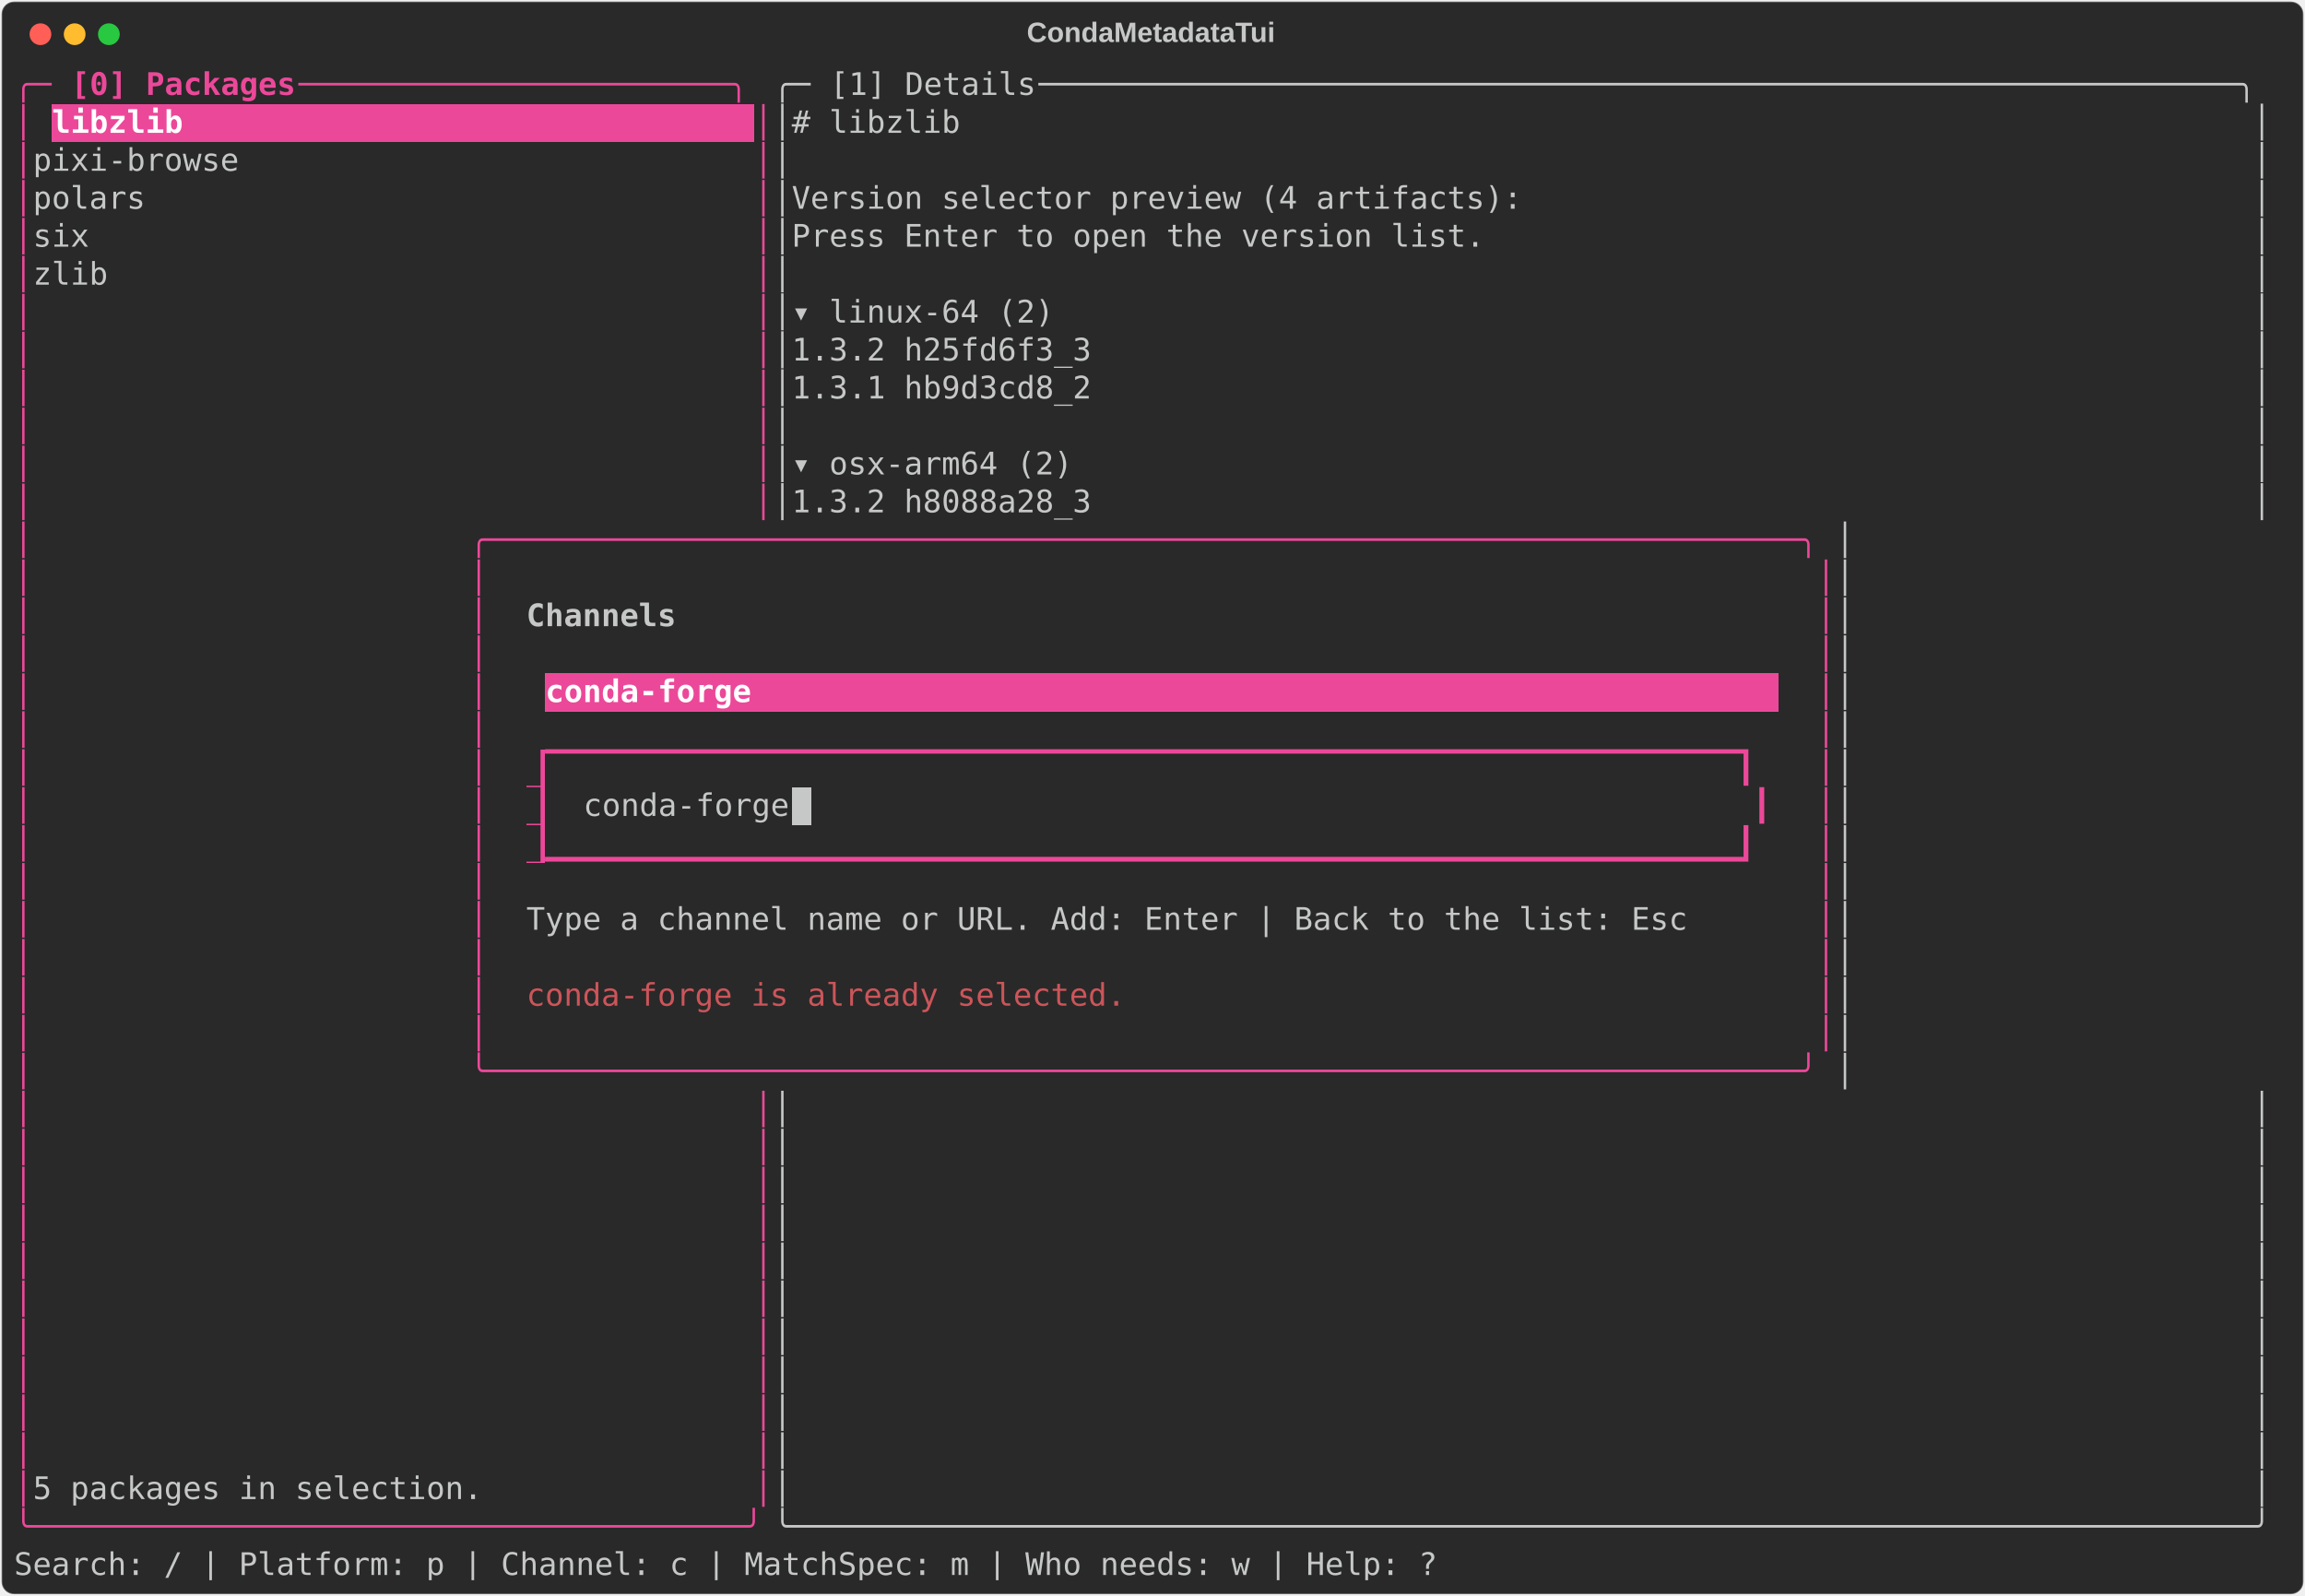
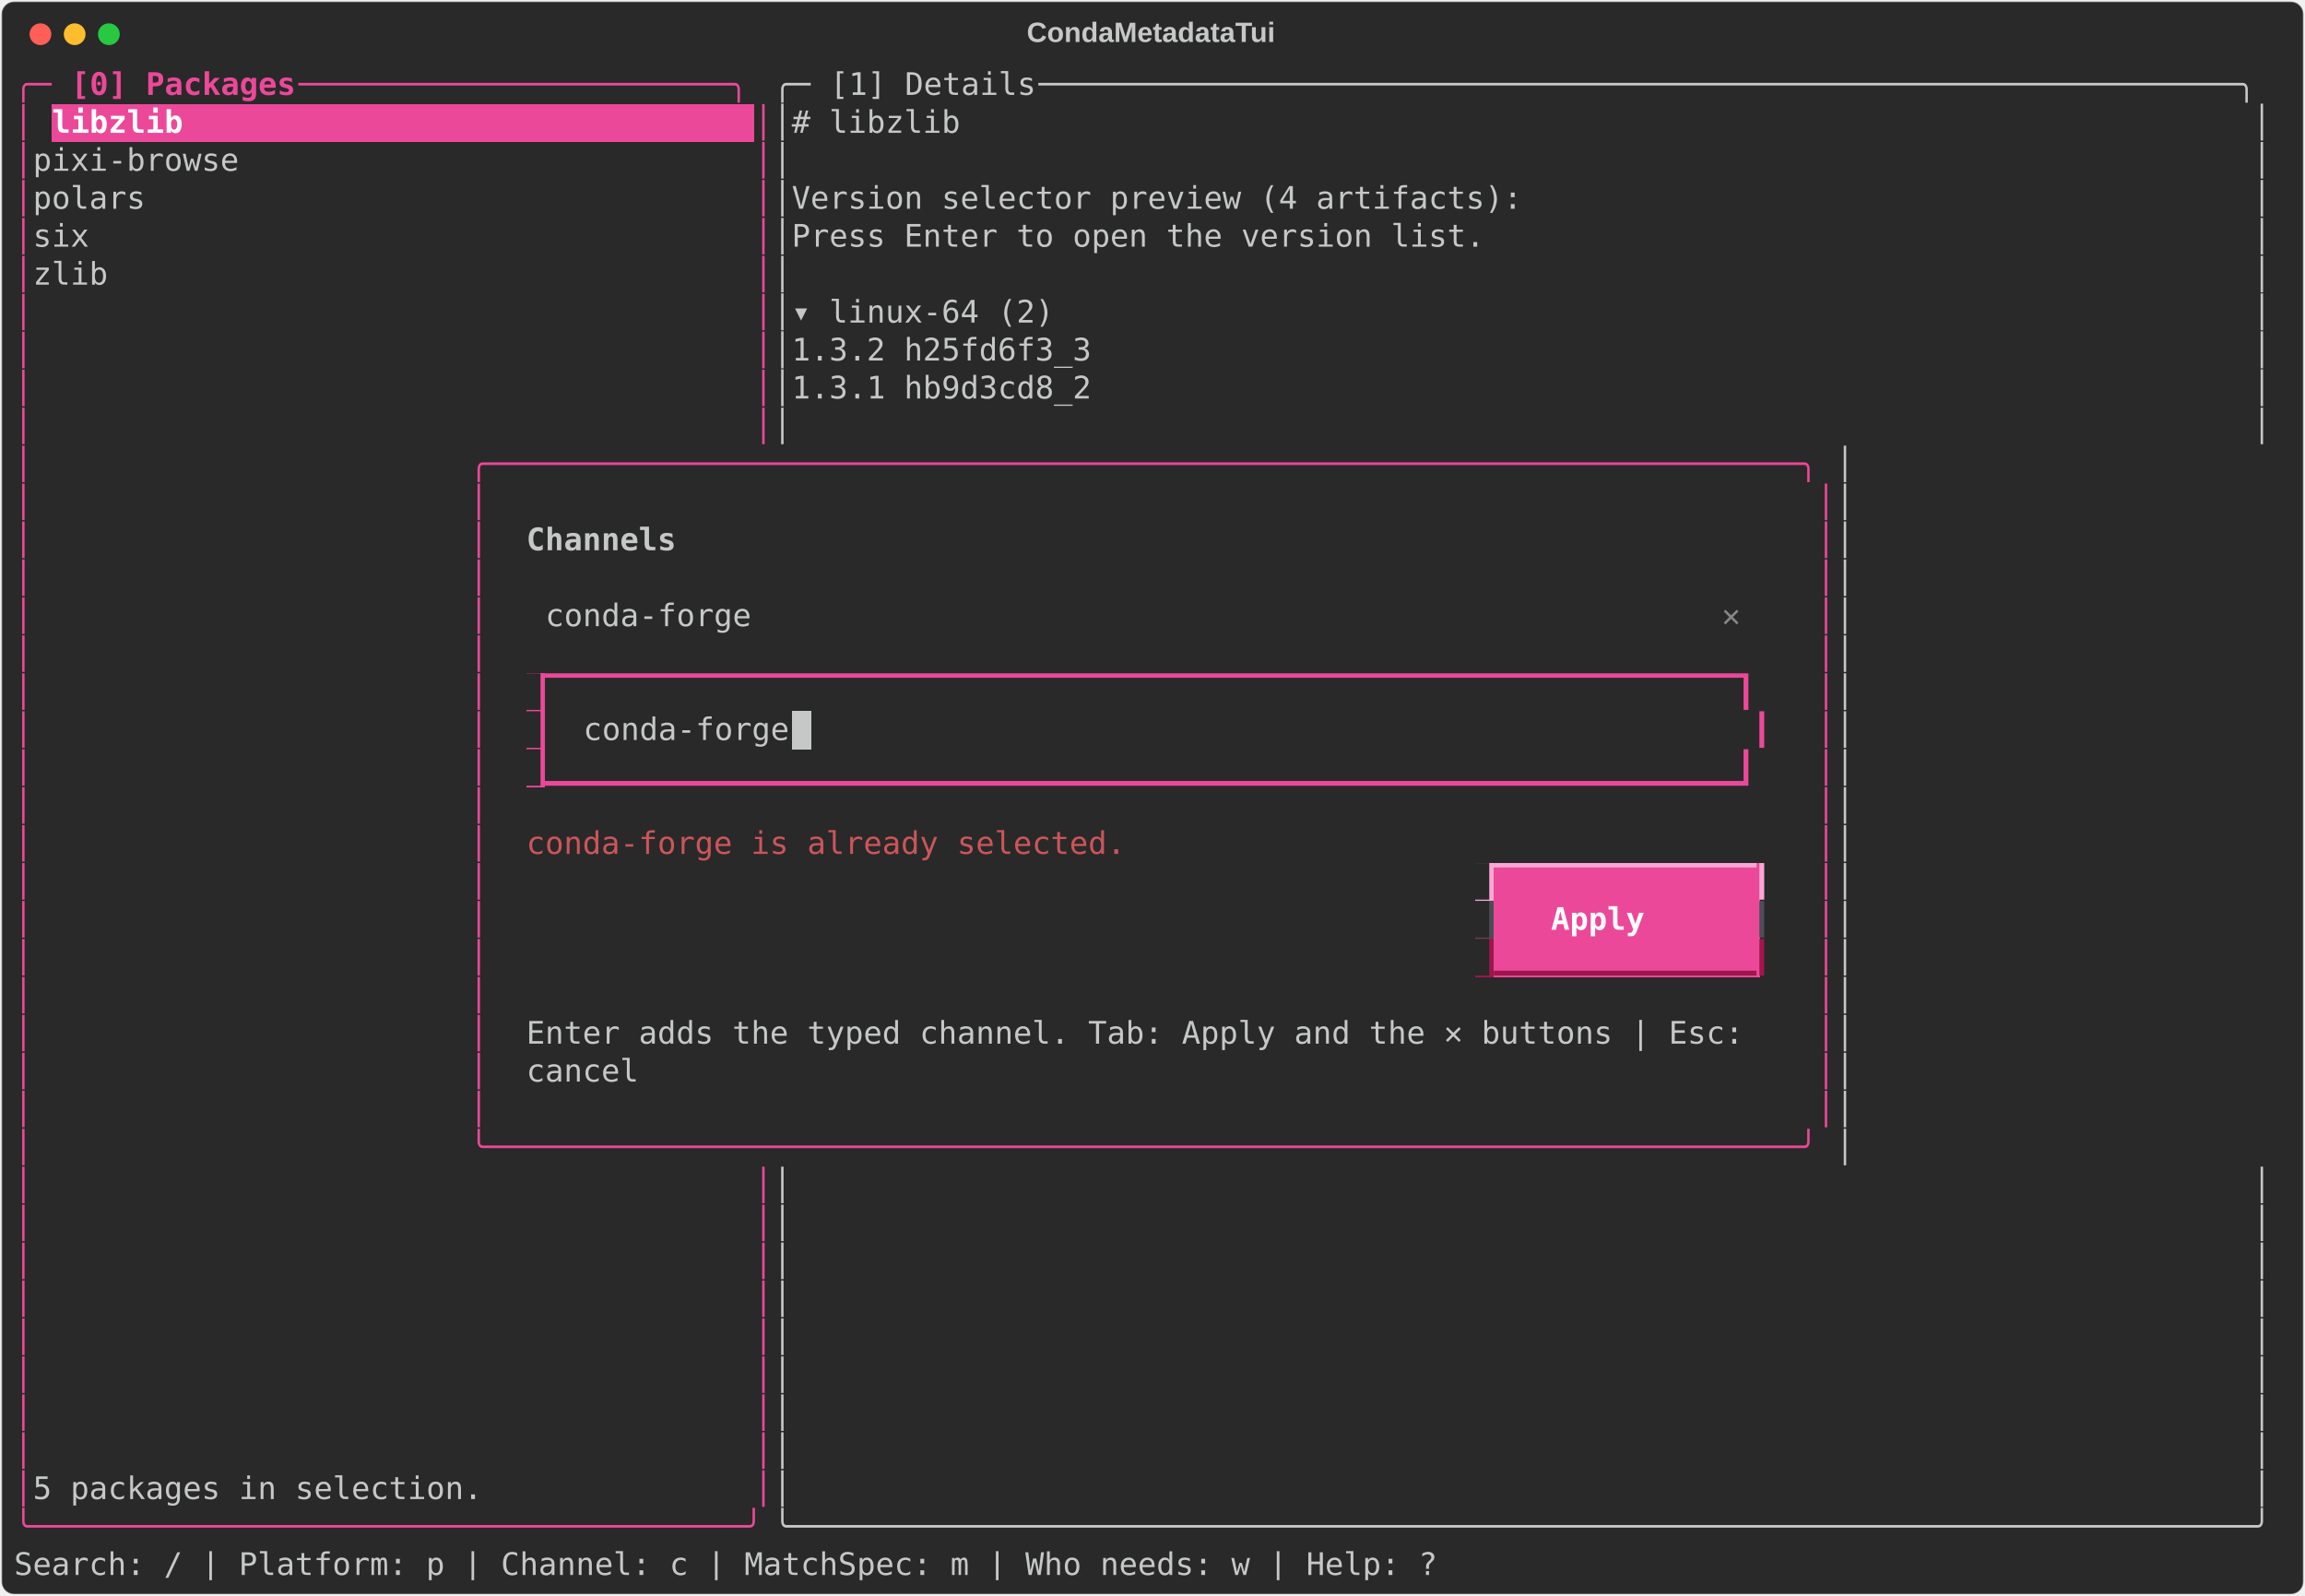
<svg xmlns="http://www.w3.org/2000/svg" class="rich-terminal" viewBox="0 0 1482 1026.0">
  <style>

    @font-face {
        font-family: "Fira Code";
        src: local("FiraCode-Regular"),
                url("https://cdnjs.cloudflare.com/ajax/libs/firacode/6.2.0/woff2/FiraCode-Regular.woff2") format("woff2"),
                url("https://cdnjs.cloudflare.com/ajax/libs/firacode/6.2.0/woff/FiraCode-Regular.woff") format("woff");
        font-style: normal;
        font-weight: 400;
    }
    @font-face {
        font-family: "Fira Code";
        src: local("FiraCode-Bold"),
                url("https://cdnjs.cloudflare.com/ajax/libs/firacode/6.2.0/woff2/FiraCode-Bold.woff2") format("woff2"),
                url("https://cdnjs.cloudflare.com/ajax/libs/firacode/6.2.0/woff/FiraCode-Bold.woff") format("woff");
        font-style: bold;
        font-weight: 700;
    }

    .terminal-matrix {
        font-family: Fira Code, monospace;
        font-size: 20px;
        line-height: 24.4px;
        font-variant-east-asian: full-width;
    }

    .terminal-title {
        font-size: 18px;
        font-weight: bold;
        font-family: arial;
    }

    .terminal-r1 { fill: #ec4899 }
.terminal-r2 { fill: #ec4899;font-weight: bold }
.terminal-r3 { fill: #c5c8c6 }
.terminal-r4 { fill: #ffffff;font-weight: bold }
.terminal-r5 { fill: #c5c8c6;font-weight: bold }
- .terminal-r6 { fill: #292929 }
- .terminal-r7 { fill: #4b4e55 }
- .terminal-r8 { fill: #cc555a }
+ .terminal-r6 { fill: #868887;font-weight: bold }
+ .terminal-r7 { fill: #292929 }
+ .terminal-r8 { fill: #4b4e55 }
+ .terminal-r9 { fill: #cc555a }
+ .terminal-r10 { fill: #f9a8d4 }
+ .terminal-r11 { fill: #9d174d }
    </style>
  <defs>
    <clipPath id="terminal-clip-terminal">
      <rect x="0" y="0" width="1463.0" height="975.0" />
    </clipPath>
    <clipPath id="terminal-line-0">
      <rect x="0" y="1.5" width="1464" height="24.65" />
    </clipPath>
    <clipPath id="terminal-line-1">
      <rect x="0" y="25.9" width="1464" height="24.65" />
    </clipPath>
    <clipPath id="terminal-line-2">
      <rect x="0" y="50.3" width="1464" height="24.65" />
    </clipPath>
    <clipPath id="terminal-line-3">
      <rect x="0" y="74.7" width="1464" height="24.65" />
    </clipPath>
    <clipPath id="terminal-line-4">
      <rect x="0" y="99.1" width="1464" height="24.65" />
    </clipPath>
    <clipPath id="terminal-line-5">
      <rect x="0" y="123.5" width="1464" height="24.65" />
    </clipPath>
    <clipPath id="terminal-line-6">
      <rect x="0" y="147.9" width="1464" height="24.65" />
    </clipPath>
    <clipPath id="terminal-line-7">
      <rect x="0" y="172.3" width="1464" height="24.65" />
    </clipPath>
    <clipPath id="terminal-line-8">
      <rect x="0" y="196.7" width="1464" height="24.65" />
    </clipPath>
    <clipPath id="terminal-line-9">
      <rect x="0" y="221.1" width="1464" height="24.65" />
    </clipPath>
    <clipPath id="terminal-line-10">
      <rect x="0" y="245.5" width="1464" height="24.65" />
    </clipPath>
    <clipPath id="terminal-line-11">
      <rect x="0" y="269.9" width="1464" height="24.65" />
    </clipPath>
    <clipPath id="terminal-line-12">
      <rect x="0" y="294.3" width="1464" height="24.65" />
    </clipPath>
    <clipPath id="terminal-line-13">
      <rect x="0" y="318.7" width="1464" height="24.65" />
    </clipPath>
    <clipPath id="terminal-line-14">
      <rect x="0" y="343.1" width="1464" height="24.65" />
    </clipPath>
    <clipPath id="terminal-line-15">
      <rect x="0" y="367.5" width="1464" height="24.65" />
    </clipPath>
    <clipPath id="terminal-line-16">
      <rect x="0" y="391.9" width="1464" height="24.65" />
    </clipPath>
    <clipPath id="terminal-line-17">
      <rect x="0" y="416.3" width="1464" height="24.65" />
    </clipPath>
    <clipPath id="terminal-line-18">
      <rect x="0" y="440.7" width="1464" height="24.65" />
    </clipPath>
    <clipPath id="terminal-line-19">
      <rect x="0" y="465.1" width="1464" height="24.65" />
    </clipPath>
    <clipPath id="terminal-line-20">
      <rect x="0" y="489.5" width="1464" height="24.65" />
    </clipPath>
    <clipPath id="terminal-line-21">
      <rect x="0" y="513.9" width="1464" height="24.65" />
    </clipPath>
    <clipPath id="terminal-line-22">
      <rect x="0" y="538.3" width="1464" height="24.65" />
    </clipPath>
    <clipPath id="terminal-line-23">
      <rect x="0" y="562.7" width="1464" height="24.65" />
    </clipPath>
    <clipPath id="terminal-line-24">
      <rect x="0" y="587.1" width="1464" height="24.65" />
    </clipPath>
    <clipPath id="terminal-line-25">
      <rect x="0" y="611.5" width="1464" height="24.65" />
    </clipPath>
    <clipPath id="terminal-line-26">
      <rect x="0" y="635.9" width="1464" height="24.65" />
    </clipPath>
    <clipPath id="terminal-line-27">
      <rect x="0" y="660.3" width="1464" height="24.65" />
    </clipPath>
    <clipPath id="terminal-line-28">
      <rect x="0" y="684.7" width="1464" height="24.65" />
    </clipPath>
    <clipPath id="terminal-line-29">
      <rect x="0" y="709.1" width="1464" height="24.65" />
    </clipPath>
    <clipPath id="terminal-line-30">
      <rect x="0" y="733.5" width="1464" height="24.65" />
    </clipPath>
    <clipPath id="terminal-line-31">
      <rect x="0" y="757.9" width="1464" height="24.65" />
    </clipPath>
    <clipPath id="terminal-line-32">
      <rect x="0" y="782.3" width="1464" height="24.65" />
    </clipPath>
    <clipPath id="terminal-line-33">
      <rect x="0" y="806.7" width="1464" height="24.65" />
    </clipPath>
    <clipPath id="terminal-line-34">
      <rect x="0" y="831.1" width="1464" height="24.65" />
    </clipPath>
    <clipPath id="terminal-line-35">
      <rect x="0" y="855.5" width="1464" height="24.65" />
    </clipPath>
    <clipPath id="terminal-line-36">
      <rect x="0" y="879.9" width="1464" height="24.65" />
    </clipPath>
    <clipPath id="terminal-line-37">
      <rect x="0" y="904.3" width="1464" height="24.65" />
    </clipPath>
    <clipPath id="terminal-line-38">
      <rect x="0" y="928.7" width="1464" height="24.65" />
    </clipPath>
  </defs>
  <rect fill="#292929" stroke="rgba(255,255,255,0.35)" stroke-width="1" x="1" y="1" width="1480" height="1024" rx="8" />
  <text class="terminal-title" fill="#c5c8c6" text-anchor="middle" x="740" y="27">CondaMetadataTui</text>
  <g transform="translate(26,22)">
    <circle cx="0" cy="0" r="7" fill="#ff5f57" />
    <circle cx="22" cy="0" r="7" fill="#febc2e" />
    <circle cx="44" cy="0" r="7" fill="#28c840" />
  </g>
  <g transform="translate(9, 41)" clip-path="url(#terminal-clip-terminal)">
    <rect fill="#ec4899" x="24.4" y="25.9" width="451.4" height="24.65" shape-rendering="crispEdges" />
-     <rect fill="#ec4899" x="341.6" y="391.9" width="134.2" height="24.65" shape-rendering="crispEdges" />
-     <rect fill="#ec4899" x="475.8" y="391.9" width="658.8" height="24.65" shape-rendering="crispEdges" />
+     <rect fill="#ec4899" x="329.4" y="391.9" width="12.2" height="24.65" shape-rendering="crispEdges" />
+     <rect fill="#ec4899" x="329.4" y="416.3" width="12.2" height="24.65" shape-rendering="crispEdges" />
+     <rect fill="#c5c8c6" x="500.2" y="416.3" width="12.2" height="24.65" shape-rendering="crispEdges" />
    <rect fill="#ec4899" x="329.4" y="440.7" width="12.2" height="24.65" shape-rendering="crispEdges" />
-     <rect fill="#ec4899" x="329.4" y="465.1" width="12.2" height="24.65" shape-rendering="crispEdges" />
-     <rect fill="#c5c8c6" x="500.2" y="465.1" width="12.2" height="24.65" shape-rendering="crispEdges" />
-     <rect fill="#ec4899" x="329.4" y="489.5" width="12.2" height="24.65" shape-rendering="crispEdges" />
+     <rect fill="#f9a8d4" x="939.4" y="513.9" width="12.2" height="24.65" shape-rendering="crispEdges" />
+     <rect fill="#ec4899" x="951.6" y="513.9" width="170.8" height="24.65" shape-rendering="crispEdges" />
+     <rect fill="#4b4e55" x="939.4" y="538.3" width="12.2" height="24.65" shape-rendering="crispEdges" />
+     <rect fill="#ec4899" x="951.6" y="538.3" width="36.6" height="24.65" shape-rendering="crispEdges" />
+     <rect fill="#ec4899" x="988.2" y="538.3" width="85.4" height="24.65" shape-rendering="crispEdges" />
+     <rect fill="#ec4899" x="1073.6" y="538.3" width="48.8" height="24.65" shape-rendering="crispEdges" />
+     <rect fill="#9d174d" x="939.4" y="562.7" width="12.2" height="24.65" shape-rendering="crispEdges" />
+     <rect fill="#ec4899" x="951.6" y="562.7" width="170.8" height="24.65" shape-rendering="crispEdges" />
    <g class="terminal-matrix">
      <text class="terminal-r1" x="0" y="20" textLength="36.6" clip-path="url(#terminal-line-0)">╭─ </text>
      <text class="terminal-r2" x="36.6" y="20" textLength="146.4" clip-path="url(#terminal-line-0)">[0] Packages</text>
      <text class="terminal-r1" x="183" y="20" textLength="305" clip-path="url(#terminal-line-0)"> ───────────────────────╮</text>
      <text class="terminal-r3" x="488" y="20" textLength="36.6" clip-path="url(#terminal-line-0)">╭─ </text>
      <text class="terminal-r3" x="524.6" y="20" textLength="134.2" clip-path="url(#terminal-line-0)">[1] Details</text>
      <text class="terminal-r3" x="658.8" y="20" textLength="805.2" clip-path="url(#terminal-line-0)"> ────────────────────────────────────────────────────────────────╮</text>
      <text class="terminal-r3" x="1464" y="20" textLength="12.2" clip-path="url(#terminal-line-0)">
</text>
      <text class="terminal-r1" x="0" y="44.4" textLength="12.2" clip-path="url(#terminal-line-1)">│</text>
      <text class="terminal-r4" x="24.4" y="44.4" textLength="451.4" clip-path="url(#terminal-line-1)">libzlib                              </text>
      <text class="terminal-r1" x="475.8" y="44.4" textLength="12.2" clip-path="url(#terminal-line-1)">│</text>
      <text class="terminal-r3" x="488" y="44.4" textLength="976" clip-path="url(#terminal-line-1)">│# libzlib                                                                     │</text>
      <text class="terminal-r3" x="1464" y="44.4" textLength="12.2" clip-path="url(#terminal-line-1)">
</text>
      <text class="terminal-r1" x="0" y="68.8" textLength="12.2" clip-path="url(#terminal-line-2)">│</text>
      <text class="terminal-r3" x="12.2" y="68.8" textLength="463.6" clip-path="url(#terminal-line-2)"> pixi-browse                          </text>
      <text class="terminal-r1" x="475.8" y="68.8" textLength="12.2" clip-path="url(#terminal-line-2)">│</text>
      <text class="terminal-r3" x="488" y="68.8" textLength="976" clip-path="url(#terminal-line-2)">│                                                                              │</text>
      <text class="terminal-r3" x="1464" y="68.8" textLength="12.2" clip-path="url(#terminal-line-2)">
</text>
      <text class="terminal-r1" x="0" y="93.2" textLength="12.2" clip-path="url(#terminal-line-3)">│</text>
      <text class="terminal-r3" x="12.2" y="93.2" textLength="463.6" clip-path="url(#terminal-line-3)"> polars                               </text>
      <text class="terminal-r1" x="475.8" y="93.2" textLength="12.2" clip-path="url(#terminal-line-3)">│</text>
      <text class="terminal-r3" x="488" y="93.2" textLength="976" clip-path="url(#terminal-line-3)">│Version selector preview (4 artifacts):                                       │</text>
      <text class="terminal-r3" x="1464" y="93.2" textLength="12.2" clip-path="url(#terminal-line-3)">
</text>
      <text class="terminal-r1" x="0" y="117.6" textLength="12.2" clip-path="url(#terminal-line-4)">│</text>
      <text class="terminal-r3" x="12.2" y="117.6" textLength="463.6" clip-path="url(#terminal-line-4)"> six                                  </text>
      <text class="terminal-r1" x="475.8" y="117.6" textLength="12.2" clip-path="url(#terminal-line-4)">│</text>
      <text class="terminal-r3" x="488" y="117.6" textLength="976" clip-path="url(#terminal-line-4)">│Press Enter to open the version list.                                         │</text>
      <text class="terminal-r3" x="1464" y="117.6" textLength="12.2" clip-path="url(#terminal-line-4)">
</text>
      <text class="terminal-r1" x="0" y="142" textLength="12.2" clip-path="url(#terminal-line-5)">│</text>
      <text class="terminal-r3" x="12.2" y="142" textLength="463.6" clip-path="url(#terminal-line-5)"> zlib                                 </text>
      <text class="terminal-r1" x="475.8" y="142" textLength="12.2" clip-path="url(#terminal-line-5)">│</text>
      <text class="terminal-r3" x="488" y="142" textLength="976" clip-path="url(#terminal-line-5)">│                                                                              │</text>
      <text class="terminal-r3" x="1464" y="142" textLength="12.2" clip-path="url(#terminal-line-5)">
</text>
      <text class="terminal-r1" x="0" y="166.4" textLength="12.2" clip-path="url(#terminal-line-6)">│</text>
      <text class="terminal-r1" x="475.8" y="166.4" textLength="12.2" clip-path="url(#terminal-line-6)">│</text>
      <text class="terminal-r3" x="488" y="166.4" textLength="976" clip-path="url(#terminal-line-6)">│▾ linux-64 (2)                                                                │</text>
      <text class="terminal-r3" x="1464" y="166.4" textLength="12.2" clip-path="url(#terminal-line-6)">
</text>
      <text class="terminal-r1" x="0" y="190.8" textLength="12.2" clip-path="url(#terminal-line-7)">│</text>
      <text class="terminal-r1" x="475.8" y="190.8" textLength="12.2" clip-path="url(#terminal-line-7)">│</text>
      <text class="terminal-r3" x="488" y="190.8" textLength="976" clip-path="url(#terminal-line-7)">│1.3.2 h25fd6f3_3                                                              │</text>
      <text class="terminal-r3" x="1464" y="190.8" textLength="12.2" clip-path="url(#terminal-line-7)">
</text>
      <text class="terminal-r1" x="0" y="215.2" textLength="12.2" clip-path="url(#terminal-line-8)">│</text>
      <text class="terminal-r1" x="475.8" y="215.2" textLength="12.2" clip-path="url(#terminal-line-8)">│</text>
      <text class="terminal-r3" x="488" y="215.2" textLength="976" clip-path="url(#terminal-line-8)">│1.3.1 hb9d3cd8_2                                                              │</text>
      <text class="terminal-r3" x="1464" y="215.2" textLength="12.2" clip-path="url(#terminal-line-8)">
</text>
      <text class="terminal-r1" x="0" y="239.6" textLength="12.2" clip-path="url(#terminal-line-9)">│</text>
      <text class="terminal-r1" x="475.8" y="239.6" textLength="12.2" clip-path="url(#terminal-line-9)">│</text>
      <text class="terminal-r3" x="488" y="239.6" textLength="976" clip-path="url(#terminal-line-9)">│                                                                              │</text>
      <text class="terminal-r3" x="1464" y="239.6" textLength="12.2" clip-path="url(#terminal-line-9)">
</text>
      <text class="terminal-r1" x="0" y="264" textLength="12.2" clip-path="url(#terminal-line-10)">│</text>
-       <text class="terminal-r1" x="475.8" y="264" textLength="12.2" clip-path="url(#terminal-line-10)">│</text>
-       <text class="terminal-r3" x="488" y="264" textLength="976" clip-path="url(#terminal-line-10)">│▾ osx-arm64 (2)                                                               │</text>
+       <text class="terminal-r1" x="292.8" y="264" textLength="878.4" clip-path="url(#terminal-line-10)">╭──────────────────────────────────────────────────────────────────────╮</text>
+       <text class="terminal-r3" x="1171.2" y="264" textLength="292.8" clip-path="url(#terminal-line-10)">                       │</text>
      <text class="terminal-r3" x="1464" y="264" textLength="12.2" clip-path="url(#terminal-line-10)">
</text>
      <text class="terminal-r1" x="0" y="288.4" textLength="12.2" clip-path="url(#terminal-line-11)">│</text>
-       <text class="terminal-r1" x="475.8" y="288.4" textLength="12.2" clip-path="url(#terminal-line-11)">│</text>
-       <text class="terminal-r3" x="488" y="288.4" textLength="976" clip-path="url(#terminal-line-11)">│1.3.2 h8088a28_3                                                              │</text>
+       <text class="terminal-r1" x="292.8" y="288.4" textLength="12.2" clip-path="url(#terminal-line-11)">│</text>
+       <text class="terminal-r1" x="1159" y="288.4" textLength="12.2" clip-path="url(#terminal-line-11)">│</text>
+       <text class="terminal-r3" x="1171.2" y="288.4" textLength="292.8" clip-path="url(#terminal-line-11)">                       │</text>
      <text class="terminal-r3" x="1464" y="288.4" textLength="12.2" clip-path="url(#terminal-line-11)">
</text>
      <text class="terminal-r1" x="0" y="312.8" textLength="12.2" clip-path="url(#terminal-line-12)">│</text>
-       <text class="terminal-r1" x="292.8" y="312.8" textLength="878.4" clip-path="url(#terminal-line-12)">╭──────────────────────────────────────────────────────────────────────╮</text>
+       <text class="terminal-r1" x="292.8" y="312.8" textLength="12.2" clip-path="url(#terminal-line-12)">│</text>
+       <text class="terminal-r5" x="329.4" y="312.8" textLength="97.6" clip-path="url(#terminal-line-12)">Channels</text>
+       <text class="terminal-r1" x="1159" y="312.8" textLength="12.2" clip-path="url(#terminal-line-12)">│</text>
      <text class="terminal-r3" x="1171.2" y="312.8" textLength="292.8" clip-path="url(#terminal-line-12)">                       │</text>
      <text class="terminal-r3" x="1464" y="312.8" textLength="12.2" clip-path="url(#terminal-line-12)">
</text>
      <text class="terminal-r1" x="0" y="337.2" textLength="12.2" clip-path="url(#terminal-line-13)">│</text>
      <text class="terminal-r1" x="292.8" y="337.2" textLength="12.2" clip-path="url(#terminal-line-13)">│</text>
      <text class="terminal-r1" x="1159" y="337.2" textLength="12.2" clip-path="url(#terminal-line-13)">│</text>
      <text class="terminal-r3" x="1171.2" y="337.2" textLength="292.8" clip-path="url(#terminal-line-13)">                       │</text>
      <text class="terminal-r3" x="1464" y="337.2" textLength="12.2" clip-path="url(#terminal-line-13)">
</text>
      <text class="terminal-r1" x="0" y="361.6" textLength="12.2" clip-path="url(#terminal-line-14)">│</text>
      <text class="terminal-r1" x="292.8" y="361.6" textLength="12.2" clip-path="url(#terminal-line-14)">│</text>
-       <text class="terminal-r5" x="329.4" y="361.6" textLength="97.6" clip-path="url(#terminal-line-14)">Channels</text>
+       <text class="terminal-r3" x="341.6" y="361.6" textLength="134.2" clip-path="url(#terminal-line-14)">conda-forge</text>
+       <text class="terminal-r6" x="1098" y="361.6" textLength="36.6" clip-path="url(#terminal-line-14)"> ✕ </text>
      <text class="terminal-r1" x="1159" y="361.6" textLength="12.2" clip-path="url(#terminal-line-14)">│</text>
      <text class="terminal-r3" x="1171.2" y="361.6" textLength="292.8" clip-path="url(#terminal-line-14)">                       │</text>
      <text class="terminal-r3" x="1464" y="361.6" textLength="12.2" clip-path="url(#terminal-line-14)">
</text>
      <text class="terminal-r1" x="0" y="386" textLength="12.2" clip-path="url(#terminal-line-15)">│</text>
      <text class="terminal-r1" x="292.8" y="386" textLength="12.2" clip-path="url(#terminal-line-15)">│</text>
      <text class="terminal-r1" x="1159" y="386" textLength="12.2" clip-path="url(#terminal-line-15)">│</text>
      <text class="terminal-r3" x="1171.2" y="386" textLength="292.8" clip-path="url(#terminal-line-15)">                       │</text>
      <text class="terminal-r3" x="1464" y="386" textLength="12.2" clip-path="url(#terminal-line-15)">
</text>
      <text class="terminal-r1" x="0" y="410.4" textLength="12.2" clip-path="url(#terminal-line-16)">│</text>
      <text class="terminal-r1" x="292.8" y="410.4" textLength="12.2" clip-path="url(#terminal-line-16)">│</text>
-       <text class="terminal-r4" x="341.6" y="410.4" textLength="134.2" clip-path="url(#terminal-line-16)">conda-forge</text>
+       <text class="terminal-r7" x="329.4" y="410.4" textLength="12.2" clip-path="url(#terminal-line-16)">▊</text>
+       <text class="terminal-r1" x="341.6" y="410.4" textLength="793" clip-path="url(#terminal-line-16)">▔▔▔▔▔▔▔▔▔▔▔▔▔▔▔▔▔▔▔▔▔▔▔▔▔▔▔▔▔▔▔▔▔▔▔▔▔▔▔▔▔▔▔▔▔▔▔▔▔▔▔▔▔▔▔▔▔▔▔▔▔▔▔▔▎</text>
      <text class="terminal-r1" x="1159" y="410.4" textLength="12.2" clip-path="url(#terminal-line-16)">│</text>
      <text class="terminal-r3" x="1171.2" y="410.4" textLength="292.8" clip-path="url(#terminal-line-16)">                       │</text>
      <text class="terminal-r3" x="1464" y="410.4" textLength="12.2" clip-path="url(#terminal-line-16)">
</text>
      <text class="terminal-r1" x="0" y="434.8" textLength="12.2" clip-path="url(#terminal-line-17)">│</text>
      <text class="terminal-r1" x="292.8" y="434.8" textLength="12.2" clip-path="url(#terminal-line-17)">│</text>
+       <text class="terminal-r7" x="329.4" y="434.8" textLength="12.2" clip-path="url(#terminal-line-17)">▊</text>
+       <text class="terminal-r3" x="366" y="434.8" textLength="134.2" clip-path="url(#terminal-line-17)">conda-forge</text>
+       <text class="terminal-r1" x="1122.4" y="434.8" textLength="12.2" clip-path="url(#terminal-line-17)">▎</text>
      <text class="terminal-r1" x="1159" y="434.8" textLength="12.2" clip-path="url(#terminal-line-17)">│</text>
      <text class="terminal-r3" x="1171.2" y="434.8" textLength="292.8" clip-path="url(#terminal-line-17)">                       │</text>
      <text class="terminal-r3" x="1464" y="434.8" textLength="12.2" clip-path="url(#terminal-line-17)">
</text>
      <text class="terminal-r1" x="0" y="459.2" textLength="12.2" clip-path="url(#terminal-line-18)">│</text>
      <text class="terminal-r1" x="292.8" y="459.2" textLength="12.2" clip-path="url(#terminal-line-18)">│</text>
-       <text class="terminal-r6" x="329.4" y="459.2" textLength="12.2" clip-path="url(#terminal-line-18)">▊</text>
-       <text class="terminal-r1" x="341.6" y="459.2" textLength="793" clip-path="url(#terminal-line-18)">▔▔▔▔▔▔▔▔▔▔▔▔▔▔▔▔▔▔▔▔▔▔▔▔▔▔▔▔▔▔▔▔▔▔▔▔▔▔▔▔▔▔▔▔▔▔▔▔▔▔▔▔▔▔▔▔▔▔▔▔▔▔▔▔▎</text>
+       <text class="terminal-r7" x="329.4" y="459.2" textLength="12.2" clip-path="url(#terminal-line-18)">▊</text>
+       <text class="terminal-r1" x="341.6" y="459.2" textLength="793" clip-path="url(#terminal-line-18)">▁▁▁▁▁▁▁▁▁▁▁▁▁▁▁▁▁▁▁▁▁▁▁▁▁▁▁▁▁▁▁▁▁▁▁▁▁▁▁▁▁▁▁▁▁▁▁▁▁▁▁▁▁▁▁▁▁▁▁▁▁▁▁▁▎</text>
      <text class="terminal-r1" x="1159" y="459.2" textLength="12.2" clip-path="url(#terminal-line-18)">│</text>
      <text class="terminal-r3" x="1171.2" y="459.2" textLength="292.8" clip-path="url(#terminal-line-18)">                       │</text>
      <text class="terminal-r3" x="1464" y="459.2" textLength="12.2" clip-path="url(#terminal-line-18)">
</text>
      <text class="terminal-r1" x="0" y="483.6" textLength="12.2" clip-path="url(#terminal-line-19)">│</text>
      <text class="terminal-r1" x="292.8" y="483.6" textLength="12.2" clip-path="url(#terminal-line-19)">│</text>
-       <text class="terminal-r6" x="329.4" y="483.6" textLength="12.2" clip-path="url(#terminal-line-19)">▊</text>
-       <text class="terminal-r3" x="366" y="483.6" textLength="134.2" clip-path="url(#terminal-line-19)">conda-forge</text>
-       <text class="terminal-r1" x="1122.4" y="483.6" textLength="12.2" clip-path="url(#terminal-line-19)">▎</text>
      <text class="terminal-r1" x="1159" y="483.6" textLength="12.2" clip-path="url(#terminal-line-19)">│</text>
      <text class="terminal-r3" x="1171.2" y="483.6" textLength="292.8" clip-path="url(#terminal-line-19)">                       │</text>
      <text class="terminal-r3" x="1464" y="483.6" textLength="12.2" clip-path="url(#terminal-line-19)">
</text>
      <text class="terminal-r1" x="0" y="508" textLength="12.2" clip-path="url(#terminal-line-20)">│</text>
      <text class="terminal-r1" x="292.8" y="508" textLength="12.2" clip-path="url(#terminal-line-20)">│</text>
-       <text class="terminal-r6" x="329.4" y="508" textLength="12.2" clip-path="url(#terminal-line-20)">▊</text>
-       <text class="terminal-r1" x="341.6" y="508" textLength="793" clip-path="url(#terminal-line-20)">▁▁▁▁▁▁▁▁▁▁▁▁▁▁▁▁▁▁▁▁▁▁▁▁▁▁▁▁▁▁▁▁▁▁▁▁▁▁▁▁▁▁▁▁▁▁▁▁▁▁▁▁▁▁▁▁▁▁▁▁▁▁▁▁▎</text>
+       <text class="terminal-r9" x="329.4" y="508" textLength="390.4" clip-path="url(#terminal-line-20)">conda-forge is already selected.</text>
      <text class="terminal-r1" x="1159" y="508" textLength="12.2" clip-path="url(#terminal-line-20)">│</text>
      <text class="terminal-r3" x="1171.2" y="508" textLength="292.8" clip-path="url(#terminal-line-20)">                       │</text>
      <text class="terminal-r3" x="1464" y="508" textLength="12.2" clip-path="url(#terminal-line-20)">
</text>
      <text class="terminal-r1" x="0" y="532.4" textLength="12.2" clip-path="url(#terminal-line-21)">│</text>
      <text class="terminal-r1" x="292.8" y="532.4" textLength="12.2" clip-path="url(#terminal-line-21)">│</text>
+       <text class="terminal-r7" x="939.4" y="532.4" textLength="12.2" clip-path="url(#terminal-line-21)">▊</text>
+       <text class="terminal-r10" x="951.6" y="532.4" textLength="170.8" clip-path="url(#terminal-line-21)">▔▔▔▔▔▔▔▔▔▔▔▔▔▔</text>
+       <text class="terminal-r10" x="1122.4" y="532.4" textLength="12.2" clip-path="url(#terminal-line-21)">▎</text>
      <text class="terminal-r1" x="1159" y="532.4" textLength="12.2" clip-path="url(#terminal-line-21)">│</text>
      <text class="terminal-r3" x="1171.2" y="532.4" textLength="292.8" clip-path="url(#terminal-line-21)">                       │</text>
      <text class="terminal-r3" x="1464" y="532.4" textLength="12.2" clip-path="url(#terminal-line-21)">
</text>
      <text class="terminal-r1" x="0" y="556.8" textLength="12.2" clip-path="url(#terminal-line-22)">│</text>
      <text class="terminal-r1" x="292.8" y="556.8" textLength="12.2" clip-path="url(#terminal-line-22)">│</text>
-       <text class="terminal-r3" x="329.4" y="556.8" textLength="756.4" clip-path="url(#terminal-line-22)">Type a channel name or URL. Add: Enter | Back to the list: Esc</text>
+       <text class="terminal-r7" x="939.4" y="556.8" textLength="12.2" clip-path="url(#terminal-line-22)">▊</text>
+       <text class="terminal-r4" x="988.2" y="556.8" textLength="85.4" clip-path="url(#terminal-line-22)"> Apply </text>
+       <text class="terminal-r8" x="1122.4" y="556.8" textLength="12.2" clip-path="url(#terminal-line-22)">▎</text>
      <text class="terminal-r1" x="1159" y="556.8" textLength="12.2" clip-path="url(#terminal-line-22)">│</text>
      <text class="terminal-r3" x="1171.2" y="556.8" textLength="292.8" clip-path="url(#terminal-line-22)">                       │</text>
      <text class="terminal-r3" x="1464" y="556.8" textLength="12.2" clip-path="url(#terminal-line-22)">
</text>
      <text class="terminal-r1" x="0" y="581.2" textLength="12.2" clip-path="url(#terminal-line-23)">│</text>
      <text class="terminal-r1" x="292.8" y="581.2" textLength="12.2" clip-path="url(#terminal-line-23)">│</text>
+       <text class="terminal-r7" x="939.4" y="581.2" textLength="12.2" clip-path="url(#terminal-line-23)">▊</text>
+       <text class="terminal-r11" x="951.6" y="581.2" textLength="170.8" clip-path="url(#terminal-line-23)">▁▁▁▁▁▁▁▁▁▁▁▁▁▁</text>
+       <text class="terminal-r11" x="1122.4" y="581.2" textLength="12.2" clip-path="url(#terminal-line-23)">▎</text>
      <text class="terminal-r1" x="1159" y="581.2" textLength="12.2" clip-path="url(#terminal-line-23)">│</text>
      <text class="terminal-r3" x="1171.2" y="581.2" textLength="292.8" clip-path="url(#terminal-line-23)">                       │</text>
      <text class="terminal-r3" x="1464" y="581.2" textLength="12.2" clip-path="url(#terminal-line-23)">
</text>
      <text class="terminal-r1" x="0" y="605.6" textLength="12.2" clip-path="url(#terminal-line-24)">│</text>
      <text class="terminal-r1" x="292.8" y="605.6" textLength="12.2" clip-path="url(#terminal-line-24)">│</text>
-       <text class="terminal-r8" x="329.4" y="605.6" textLength="390.4" clip-path="url(#terminal-line-24)">conda-forge is already selected.</text>
      <text class="terminal-r1" x="1159" y="605.6" textLength="12.2" clip-path="url(#terminal-line-24)">│</text>
      <text class="terminal-r3" x="1171.2" y="605.6" textLength="292.8" clip-path="url(#terminal-line-24)">                       │</text>
      <text class="terminal-r3" x="1464" y="605.6" textLength="12.2" clip-path="url(#terminal-line-24)">
</text>
      <text class="terminal-r1" x="0" y="630" textLength="12.2" clip-path="url(#terminal-line-25)">│</text>
      <text class="terminal-r1" x="292.8" y="630" textLength="12.2" clip-path="url(#terminal-line-25)">│</text>
+       <text class="terminal-r3" x="329.4" y="630" textLength="793" clip-path="url(#terminal-line-25)">Enter adds the typed channel. Tab: Apply and the ✕ buttons | Esc:</text>
      <text class="terminal-r1" x="1159" y="630" textLength="12.2" clip-path="url(#terminal-line-25)">│</text>
      <text class="terminal-r3" x="1171.2" y="630" textLength="292.8" clip-path="url(#terminal-line-25)">                       │</text>
      <text class="terminal-r3" x="1464" y="630" textLength="12.2" clip-path="url(#terminal-line-25)">
</text>
      <text class="terminal-r1" x="0" y="654.4" textLength="12.2" clip-path="url(#terminal-line-26)">│</text>
-       <text class="terminal-r1" x="292.8" y="654.4" textLength="878.4" clip-path="url(#terminal-line-26)">╰──────────────────────────────────────────────────────────────────────╯</text>
+       <text class="terminal-r1" x="292.8" y="654.4" textLength="12.2" clip-path="url(#terminal-line-26)">│</text>
+       <text class="terminal-r3" x="329.4" y="654.4" textLength="73.2" clip-path="url(#terminal-line-26)">cancel</text>
+       <text class="terminal-r1" x="1159" y="654.4" textLength="12.2" clip-path="url(#terminal-line-26)">│</text>
      <text class="terminal-r3" x="1171.2" y="654.4" textLength="292.8" clip-path="url(#terminal-line-26)">                       │</text>
      <text class="terminal-r3" x="1464" y="654.4" textLength="12.2" clip-path="url(#terminal-line-26)">
</text>
      <text class="terminal-r1" x="0" y="678.8" textLength="12.2" clip-path="url(#terminal-line-27)">│</text>
-       <text class="terminal-r1" x="475.8" y="678.8" textLength="12.2" clip-path="url(#terminal-line-27)">│</text>
-       <text class="terminal-r3" x="488" y="678.8" textLength="976" clip-path="url(#terminal-line-27)">│                                                                              │</text>
+       <text class="terminal-r1" x="292.8" y="678.8" textLength="12.2" clip-path="url(#terminal-line-27)">│</text>
+       <text class="terminal-r1" x="1159" y="678.8" textLength="12.2" clip-path="url(#terminal-line-27)">│</text>
+       <text class="terminal-r3" x="1171.2" y="678.8" textLength="292.8" clip-path="url(#terminal-line-27)">                       │</text>
      <text class="terminal-r3" x="1464" y="678.8" textLength="12.2" clip-path="url(#terminal-line-27)">
</text>
      <text class="terminal-r1" x="0" y="703.2" textLength="12.2" clip-path="url(#terminal-line-28)">│</text>
-       <text class="terminal-r1" x="475.8" y="703.2" textLength="12.2" clip-path="url(#terminal-line-28)">│</text>
-       <text class="terminal-r3" x="488" y="703.2" textLength="976" clip-path="url(#terminal-line-28)">│                                                                              │</text>
+       <text class="terminal-r1" x="292.8" y="703.2" textLength="878.4" clip-path="url(#terminal-line-28)">╰──────────────────────────────────────────────────────────────────────╯</text>
+       <text class="terminal-r3" x="1171.2" y="703.2" textLength="292.8" clip-path="url(#terminal-line-28)">                       │</text>
      <text class="terminal-r3" x="1464" y="703.2" textLength="12.2" clip-path="url(#terminal-line-28)">
</text>
      <text class="terminal-r1" x="0" y="727.6" textLength="12.2" clip-path="url(#terminal-line-29)">│</text>
      <text class="terminal-r1" x="475.8" y="727.6" textLength="12.2" clip-path="url(#terminal-line-29)">│</text>
      <text class="terminal-r3" x="488" y="727.6" textLength="976" clip-path="url(#terminal-line-29)">│                                                                              │</text>
      <text class="terminal-r3" x="1464" y="727.6" textLength="12.2" clip-path="url(#terminal-line-29)">
</text>
      <text class="terminal-r1" x="0" y="752" textLength="12.2" clip-path="url(#terminal-line-30)">│</text>
      <text class="terminal-r1" x="475.8" y="752" textLength="12.2" clip-path="url(#terminal-line-30)">│</text>
      <text class="terminal-r3" x="488" y="752" textLength="976" clip-path="url(#terminal-line-30)">│                                                                              │</text>
      <text class="terminal-r3" x="1464" y="752" textLength="12.2" clip-path="url(#terminal-line-30)">
</text>
      <text class="terminal-r1" x="0" y="776.4" textLength="12.2" clip-path="url(#terminal-line-31)">│</text>
      <text class="terminal-r1" x="475.8" y="776.4" textLength="12.2" clip-path="url(#terminal-line-31)">│</text>
      <text class="terminal-r3" x="488" y="776.4" textLength="976" clip-path="url(#terminal-line-31)">│                                                                              │</text>
      <text class="terminal-r3" x="1464" y="776.4" textLength="12.2" clip-path="url(#terminal-line-31)">
</text>
      <text class="terminal-r1" x="0" y="800.8" textLength="12.2" clip-path="url(#terminal-line-32)">│</text>
      <text class="terminal-r1" x="475.8" y="800.8" textLength="12.2" clip-path="url(#terminal-line-32)">│</text>
      <text class="terminal-r3" x="488" y="800.8" textLength="976" clip-path="url(#terminal-line-32)">│                                                                              │</text>
      <text class="terminal-r3" x="1464" y="800.8" textLength="12.2" clip-path="url(#terminal-line-32)">
</text>
      <text class="terminal-r1" x="0" y="825.2" textLength="12.2" clip-path="url(#terminal-line-33)">│</text>
      <text class="terminal-r1" x="475.8" y="825.2" textLength="12.2" clip-path="url(#terminal-line-33)">│</text>
      <text class="terminal-r3" x="488" y="825.2" textLength="976" clip-path="url(#terminal-line-33)">│                                                                              │</text>
      <text class="terminal-r3" x="1464" y="825.2" textLength="12.2" clip-path="url(#terminal-line-33)">
</text>
      <text class="terminal-r1" x="0" y="849.6" textLength="12.2" clip-path="url(#terminal-line-34)">│</text>
      <text class="terminal-r1" x="475.8" y="849.6" textLength="12.2" clip-path="url(#terminal-line-34)">│</text>
      <text class="terminal-r3" x="488" y="849.6" textLength="976" clip-path="url(#terminal-line-34)">│                                                                              │</text>
      <text class="terminal-r3" x="1464" y="849.6" textLength="12.2" clip-path="url(#terminal-line-34)">
</text>
      <text class="terminal-r1" x="0" y="874" textLength="12.2" clip-path="url(#terminal-line-35)">│</text>
      <text class="terminal-r1" x="475.8" y="874" textLength="12.2" clip-path="url(#terminal-line-35)">│</text>
      <text class="terminal-r3" x="488" y="874" textLength="976" clip-path="url(#terminal-line-35)">│                                                                              │</text>
      <text class="terminal-r3" x="1464" y="874" textLength="12.2" clip-path="url(#terminal-line-35)">
</text>
      <text class="terminal-r1" x="0" y="898.4" textLength="12.2" clip-path="url(#terminal-line-36)">│</text>
      <text class="terminal-r1" x="475.8" y="898.4" textLength="12.2" clip-path="url(#terminal-line-36)">│</text>
      <text class="terminal-r3" x="488" y="898.4" textLength="976" clip-path="url(#terminal-line-36)">│                                                                              │</text>
      <text class="terminal-r3" x="1464" y="898.4" textLength="12.2" clip-path="url(#terminal-line-36)">
</text>
      <text class="terminal-r1" x="0" y="922.8" textLength="12.2" clip-path="url(#terminal-line-37)">│</text>
      <text class="terminal-r3" x="12.2" y="922.8" textLength="463.6" clip-path="url(#terminal-line-37)">5 packages in selection.              </text>
      <text class="terminal-r1" x="475.8" y="922.8" textLength="12.2" clip-path="url(#terminal-line-37)">│</text>
      <text class="terminal-r3" x="488" y="922.8" textLength="976" clip-path="url(#terminal-line-37)">│                                                                              │</text>
      <text class="terminal-r3" x="1464" y="922.8" textLength="12.2" clip-path="url(#terminal-line-37)">
</text>
      <text class="terminal-r1" x="0" y="947.2" textLength="488" clip-path="url(#terminal-line-38)">╰──────────────────────────────────────╯</text>
      <text class="terminal-r3" x="488" y="947.2" textLength="976" clip-path="url(#terminal-line-38)">╰──────────────────────────────────────────────────────────────────────────────╯</text>
      <text class="terminal-r3" x="1464" y="947.2" textLength="12.2" clip-path="url(#terminal-line-38)">
</text>
      <text class="terminal-r3" x="0" y="971.6" textLength="1464" clip-path="url(#terminal-line-39)">Search: / | Platform: p | Channel: c | MatchSpec: m | Who needs: w | Help: ?                                            </text>
    </g>
  </g>
</svg>
